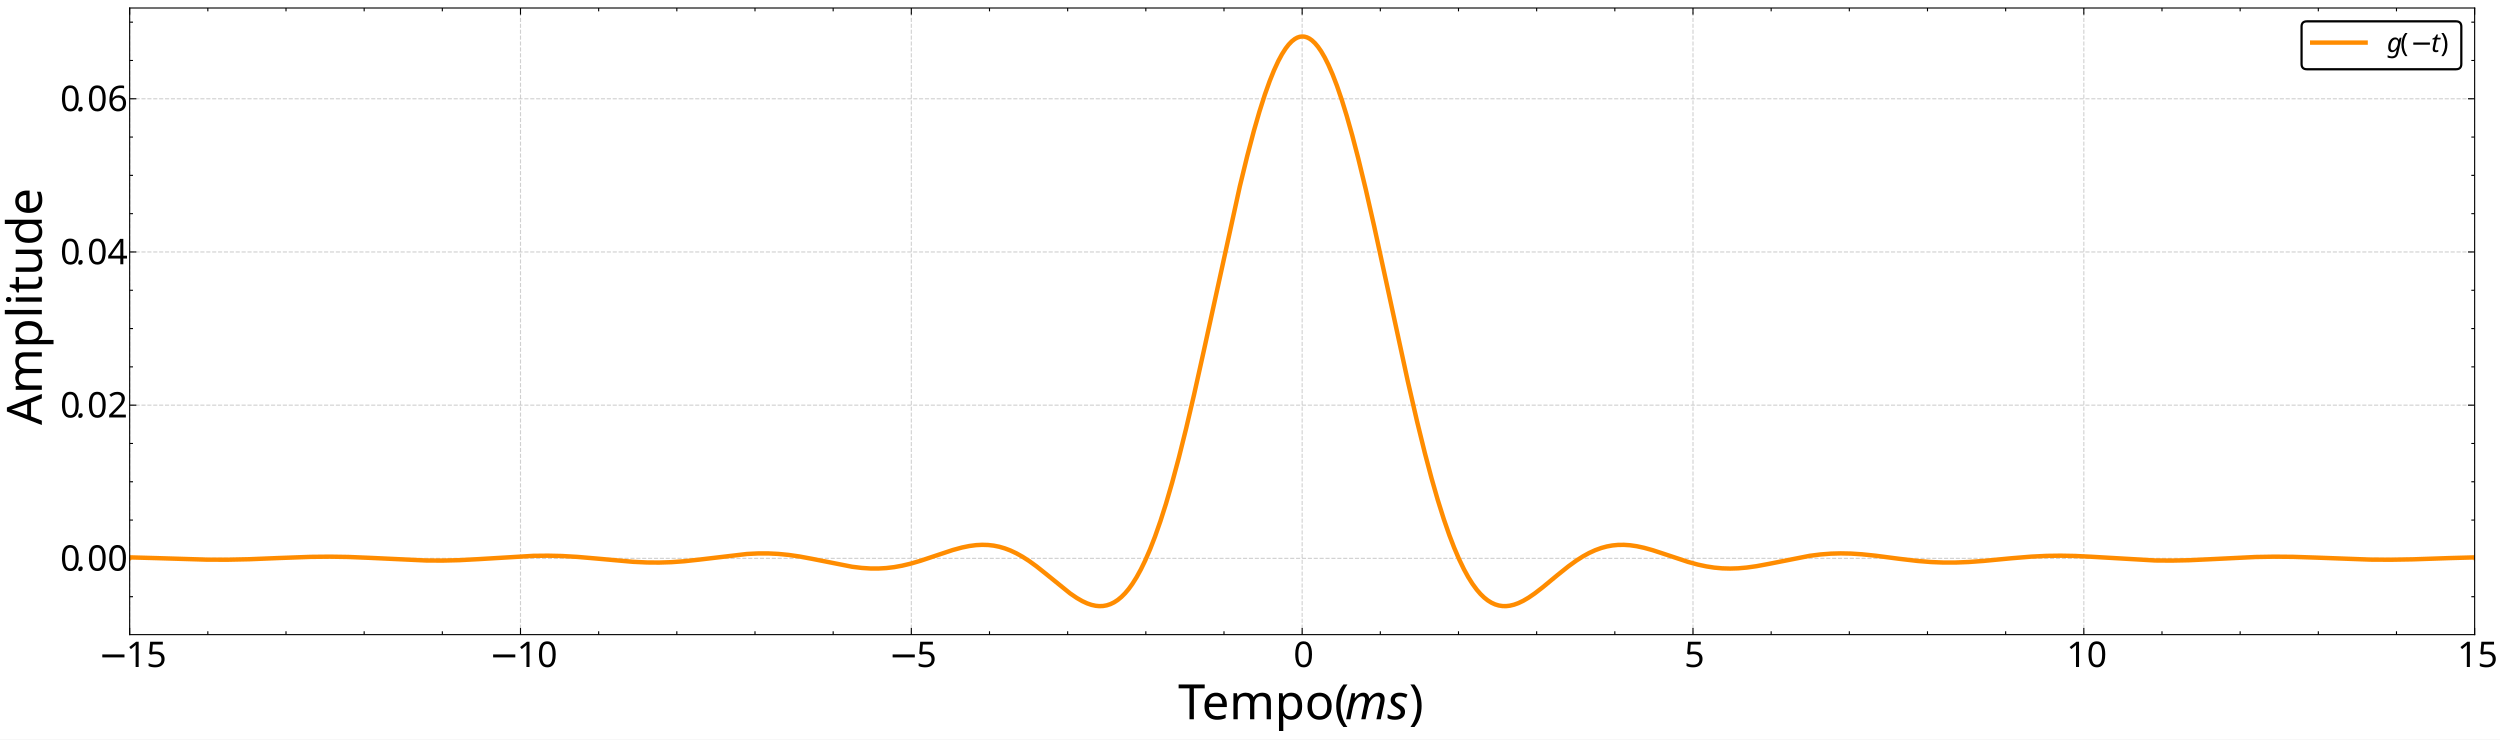
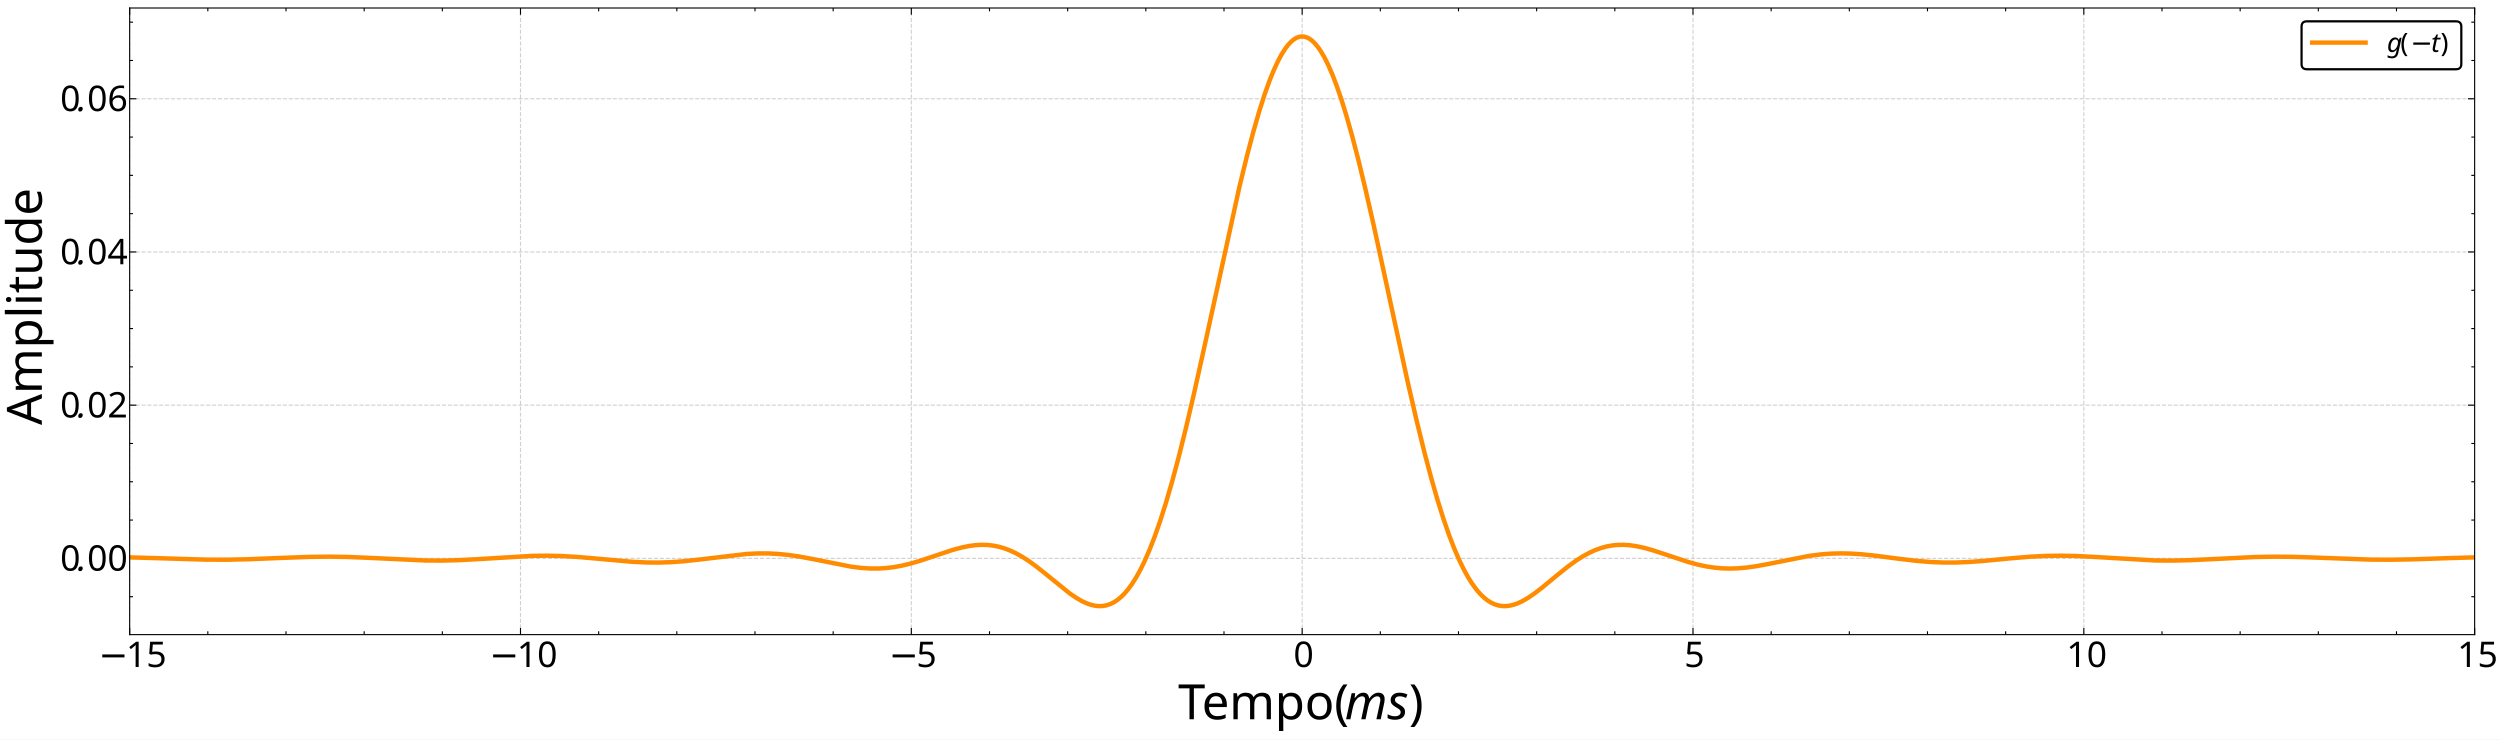
<svg xmlns="http://www.w3.org/2000/svg" width="2249.28" height="665.28" version="1.1" viewBox="0 0 2249.28 665.28">
  <defs>
    <clipPath id="l">
      <path transform="matrix(2,0,0,-2,0,665.28)" d="M58.331 47.149H1113.236V329.04H58.331Z" />
    </clipPath>
    <clipPath id="h">
      <path transform="matrix(2,0,0,-2,0,665.28)" d="M58.331 47.149H1113.236V329.04H58.331Z" />
    </clipPath>
    <clipPath id="g">
      <path transform="matrix(2,0,0,-2,0,665.28)" d="M58.331 47.149H1113.236V329.04H58.331Z" />
    </clipPath>
    <clipPath id="f">
      <path transform="matrix(2,0,0,-2,0,665.28)" d="M58.331 47.149H1113.236V329.04H58.331Z" />
    </clipPath>
    <clipPath id="e">
      <path transform="matrix(2,0,0,-2,0,665.28)" d="M58.331 47.149H1113.236V329.04H58.331Z" />
    </clipPath>
    <clipPath id="d">
      <path transform="matrix(2,0,0,-2,0,665.28)" d="M58.331 47.149H1113.236V329.04H58.331Z" />
    </clipPath>
    <clipPath id="c">
      <path transform="matrix(2,0,0,-2,0,665.28)" d="M58.331 47.149H1113.236V329.04H58.331Z" />
    </clipPath>
    <clipPath id="b">
      <path transform="matrix(2,0,0,-2,0,665.28)" d="M58.331 47.149H1113.236V329.04H58.331Z" />
    </clipPath>
    <clipPath id="a">
      <path transform="matrix(2,0,0,-2,0,665.28)" d="M58.331 47.149H1113.236V329.04H58.331Z" />
    </clipPath>
    <clipPath id="k">
      <path transform="matrix(2,0,0,-2,0,665.28)" d="M58.331 47.149H1113.236V329.04H58.331Z" />
    </clipPath>
    <clipPath id="j">
      <path transform="matrix(2,0,0,-2,0,665.28)" d="M58.331 47.149H1113.236V329.04H58.331Z" />
    </clipPath>
    <clipPath id="i">
      <path transform="matrix(2,0,0,-2,0,665.28)" d="M58.331 47.149H1113.236V329.04H58.331Z" />
    </clipPath>
  </defs>
  <path transform="matrix(2,0,0,-2,0,665.28)" d="M0 0H1124.64V332.64H0Z" fill="#fff" />
  <path transform="matrix(2,0,0,-2,0,665.28)" d="M58.331 47.149H1113.236V329.04H58.331Z" fill="#fff" />
  <g clip-path="url(#l)">
    <path transform="matrix(2,0,0,-2,0,665.28)" d="M58.331 47.149V329.04" fill="none" stroke="#b0b0b0" stroke-dasharray="1.85,.8" stroke-linejoin="round" stroke-opacity=".6" stroke-width=".5" />
  </g>
  <path transform="matrix(2,0,0,-2,0,665.28)" d="m58.331 47.149v3" />
  <path transform="matrix(2,0,0,-2,0,665.28)" d="m58.331 47.149v3" fill="none" stroke="#000" stroke-linejoin="round" stroke-width=".5" />
  <path transform="matrix(2,0,0,-2,0,665.28)" d="m58.331 329.04v-3" />
  <path transform="matrix(2,0,0,-2,0,665.28)" d="m58.331 329.04v-3" fill="none" stroke="#000" stroke-linejoin="round" stroke-width=".5" />
  <text transform="matrix(2 0 -0 2 0 665.28)" font-family="CMSY10" font-size="15.94" font-style="italic" xml:space="preserve">
    <tspan x="44.328" y="-32.579">−</tspan>
  </text>
  <text transform="matrix(2 0 -0 2 0 665.28)" font-family="CMR12" font-size="15.94" xml:space="preserve">
    <tspan x="56.726 64.521" y="-32.579">15</tspan>
  </text>
  <g clip-path="url(#h)">
    <path transform="matrix(2,0,0,-2,0,665.28)" d="M234.149 47.149V329.04" fill="none" stroke="#b0b0b0" stroke-dasharray="1.85,.8" stroke-linejoin="round" stroke-opacity=".6" stroke-width=".5" />
  </g>
  <path transform="matrix(2,0,0,-2,0,665.28)" d="m234.149 47.149v3" />
  <path transform="matrix(2,0,0,-2,0,665.28)" d="m234.149 47.149v3" fill="none" stroke="#000" stroke-linejoin="round" stroke-width=".5" />
  <path transform="matrix(2,0,0,-2,0,665.28)" d="m234.149 329.04v-3" />
  <path transform="matrix(2,0,0,-2,0,665.28)" d="m234.149 329.04v-3" fill="none" stroke="#000" stroke-linejoin="round" stroke-width=".5" />
  <text transform="matrix(2 0 -0 2 0 665.28)" font-family="CMSY10" font-size="15.94" font-style="italic" xml:space="preserve">
    <tspan x="220.146" y="-32.579">−</tspan>
  </text>
  <text transform="matrix(2 0 -0 2 0 665.28)" font-family="CMR12" font-size="15.94" xml:space="preserve">
    <tspan x="232.544 240.339" y="-32.579">10</tspan>
  </text>
  <g clip-path="url(#g)">
    <path transform="matrix(2,0,0,-2,0,665.28)" d="M409.966 47.149V329.04" fill="none" stroke="#b0b0b0" stroke-dasharray="1.85,.8" stroke-linejoin="round" stroke-opacity=".6" stroke-width=".5" />
  </g>
  <path transform="matrix(2,0,0,-2,0,665.28)" d="m409.966 47.149v3" />
  <path transform="matrix(2,0,0,-2,0,665.28)" d="m409.966 47.149v3" fill="none" stroke="#000" stroke-linejoin="round" stroke-width=".5" />
  <path transform="matrix(2,0,0,-2,0,665.28)" d="m409.966 329.04v-3" />
  <path transform="matrix(2,0,0,-2,0,665.28)" d="m409.966 329.04v-3" fill="none" stroke="#000" stroke-linejoin="round" stroke-width=".5" />
  <text transform="matrix(2 0 -0 2 0 665.28)" font-family="CMSY10" font-size="15.94" font-style="italic" xml:space="preserve">
    <tspan x="399.865" y="-32.579">−</tspan>
  </text>
  <text transform="matrix(2 0 -0 2 0 665.28)" font-family="CMR12" font-size="15.94" xml:space="preserve">
    <tspan x="412.263" y="-32.579">5</tspan>
  </text>
  <g clip-path="url(#f)">
    <path transform="matrix(2,0,0,-2,0,665.28)" d="M585.784 47.149V329.04" fill="none" stroke="#b0b0b0" stroke-dasharray="1.85,.8" stroke-linejoin="round" stroke-opacity=".6" stroke-width=".5" />
  </g>
  <path transform="matrix(2,0,0,-2,0,665.28)" d="m585.784 47.149v3" />
  <path transform="matrix(2,0,0,-2,0,665.28)" d="m585.784 47.149v3" fill="none" stroke="#000" stroke-linejoin="round" stroke-width=".5" />
  <path transform="matrix(2,0,0,-2,0,665.28)" d="m585.784 329.04v-3" />
  <path transform="matrix(2,0,0,-2,0,665.28)" d="m585.784 329.04v-3" fill="none" stroke="#000" stroke-linejoin="round" stroke-width=".5" />
  <text transform="matrix(2 0 -0 2 0 665.28)" font-family="CMR12" font-size="15.94" xml:space="preserve">
    <tspan x="581.882" y="-32.579">0</tspan>
  </text>
  <g clip-path="url(#e)">
    <path transform="matrix(2,0,0,-2,0,665.28)" d="M761.601 47.149V329.04" fill="none" stroke="#b0b0b0" stroke-dasharray="1.85,.8" stroke-linejoin="round" stroke-opacity=".6" stroke-width=".5" />
  </g>
  <path transform="matrix(2,0,0,-2,0,665.28)" d="m761.601 47.149v3" />
  <path transform="matrix(2,0,0,-2,0,665.28)" d="m761.601 47.149v3" fill="none" stroke="#000" stroke-linejoin="round" stroke-width=".5" />
  <path transform="matrix(2,0,0,-2,0,665.28)" d="m761.601 329.04v-3" />
  <path transform="matrix(2,0,0,-2,0,665.28)" d="m761.601 329.04v-3" fill="none" stroke="#000" stroke-linejoin="round" stroke-width=".5" />
  <text transform="matrix(2 0 -0 2 0 665.28)" font-family="CMR12" font-size="15.94" xml:space="preserve">
    <tspan x="757.699" y="-32.579">5</tspan>
  </text>
  <g clip-path="url(#d)">
    <path transform="matrix(2,0,0,-2,0,665.28)" d="M937.419 47.149V329.04" fill="none" stroke="#b0b0b0" stroke-dasharray="1.85,.8" stroke-linejoin="round" stroke-opacity=".6" stroke-width=".5" />
  </g>
  <path transform="matrix(2,0,0,-2,0,665.28)" d="m937.419 47.149v3" />
  <path transform="matrix(2,0,0,-2,0,665.28)" d="m937.419 47.149v3" fill="none" stroke="#000" stroke-linejoin="round" stroke-width=".5" />
  <path transform="matrix(2,0,0,-2,0,665.28)" d="m937.419 329.04v-3" />
  <path transform="matrix(2,0,0,-2,0,665.28)" d="m937.419 329.04v-3" fill="none" stroke="#000" stroke-linejoin="round" stroke-width=".5" />
  <text transform="matrix(2 0 -0 2 0 665.28)" font-family="CMR12" font-size="15.94" xml:space="preserve">
    <tspan x="929.615 937.409" y="-32.579">10</tspan>
  </text>
  <g clip-path="url(#c)">
    <path transform="matrix(2,0,0,-2,0,665.28)" d="M1113.236 47.149V329.04" fill="none" stroke="#b0b0b0" stroke-dasharray="1.85,.8" stroke-linejoin="round" stroke-opacity=".6" stroke-width=".5" />
  </g>
  <path transform="matrix(2,0,0,-2,0,665.28)" d="m1113.236 47.149v3" />
  <path transform="matrix(2,0,0,-2,0,665.28)" d="m1113.236 47.149v3" fill="none" stroke="#000" stroke-linejoin="round" stroke-width=".5" />
  <path transform="matrix(2,0,0,-2,0,665.28)" d="m1113.236 329.04v-3" />
  <path transform="matrix(2,0,0,-2,0,665.28)" d="m1113.236 329.04v-3" fill="none" stroke="#000" stroke-linejoin="round" stroke-width=".5" />
  <text transform="matrix(2 0 -0 2 0 665.28)" font-family="CMR12" font-size="15.94" xml:space="preserve">
    <tspan x="1105.432 1113.227" y="-32.579">15</tspan>
  </text>
  <path transform="matrix(2,0,0,-2,0,665.28)" d="m93.495 47.149v1.5" />
  <path transform="matrix(2,0,0,-2,0,665.28)" d="m93.495 47.149v1.5" fill="none" stroke="#000" stroke-linejoin="round" stroke-width=".5" />
  <path transform="matrix(2,0,0,-2,0,665.28)" d="m93.495 329.04v-1.5" />
  <path transform="matrix(2,0,0,-2,0,665.28)" d="m93.495 329.04v-1.5" fill="none" stroke="#000" stroke-linejoin="round" stroke-width=".5" />
  <path transform="matrix(2,0,0,-2,0,665.28)" d="m128.658 47.149v1.5" />
  <path transform="matrix(2,0,0,-2,0,665.28)" d="m128.658 47.149v1.5" fill="none" stroke="#000" stroke-linejoin="round" stroke-width=".5" />
  <path transform="matrix(2,0,0,-2,0,665.28)" d="m128.658 329.04v-1.5" />
  <path transform="matrix(2,0,0,-2,0,665.28)" d="m128.658 329.04v-1.5" fill="none" stroke="#000" stroke-linejoin="round" stroke-width=".5" />
  <path transform="matrix(2,0,0,-2,0,665.28)" d="m163.822 47.149v1.5" />
  <path transform="matrix(2,0,0,-2,0,665.28)" d="m163.822 47.149v1.5" fill="none" stroke="#000" stroke-linejoin="round" stroke-width=".5" />
  <path transform="matrix(2,0,0,-2,0,665.28)" d="m163.822 329.04v-1.5" />
  <path transform="matrix(2,0,0,-2,0,665.28)" d="m163.822 329.04v-1.5" fill="none" stroke="#000" stroke-linejoin="round" stroke-width=".5" />
  <path transform="matrix(2,0,0,-2,0,665.28)" d="m198.985 47.149v1.5" />
  <path transform="matrix(2,0,0,-2,0,665.28)" d="m198.985 47.149v1.5" fill="none" stroke="#000" stroke-linejoin="round" stroke-width=".5" />
  <path transform="matrix(2,0,0,-2,0,665.28)" d="m198.985 329.04v-1.5" />
  <path transform="matrix(2,0,0,-2,0,665.28)" d="m198.985 329.04v-1.5" fill="none" stroke="#000" stroke-linejoin="round" stroke-width=".5" />
  <path transform="matrix(2,0,0,-2,0,665.28)" d="m269.312 47.149v1.5" />
  <path transform="matrix(2,0,0,-2,0,665.28)" d="m269.312 47.149v1.5" fill="none" stroke="#000" stroke-linejoin="round" stroke-width=".5" />
  <path transform="matrix(2,0,0,-2,0,665.28)" d="m269.312 329.04v-1.5" />
  <path transform="matrix(2,0,0,-2,0,665.28)" d="m269.312 329.04v-1.5" fill="none" stroke="#000" stroke-linejoin="round" stroke-width=".5" />
  <path transform="matrix(2,0,0,-2,0,665.28)" d="m304.476 47.149v1.5" />
  <path transform="matrix(2,0,0,-2,0,665.28)" d="m304.476 47.149v1.5" fill="none" stroke="#000" stroke-linejoin="round" stroke-width=".5" />
  <path transform="matrix(2,0,0,-2,0,665.28)" d="m304.476 329.04v-1.5" />
  <path transform="matrix(2,0,0,-2,0,665.28)" d="m304.476 329.04v-1.5" fill="none" stroke="#000" stroke-linejoin="round" stroke-width=".5" />
  <path transform="matrix(2,0,0,-2,0,665.28)" d="m339.639 47.149v1.5" />
  <path transform="matrix(2,0,0,-2,0,665.28)" d="m339.639 47.149v1.5" fill="none" stroke="#000" stroke-linejoin="round" stroke-width=".5" />
  <path transform="matrix(2,0,0,-2,0,665.28)" d="m339.639 329.04v-1.5" />
  <path transform="matrix(2,0,0,-2,0,665.28)" d="m339.639 329.04v-1.5" fill="none" stroke="#000" stroke-linejoin="round" stroke-width=".5" />
  <path transform="matrix(2,0,0,-2,0,665.28)" d="m374.803 47.149v1.5" />
  <path transform="matrix(2,0,0,-2,0,665.28)" d="m374.803 47.149v1.5" fill="none" stroke="#000" stroke-linejoin="round" stroke-width=".5" />
  <path transform="matrix(2,0,0,-2,0,665.28)" d="m374.803 329.04v-1.5" />
  <path transform="matrix(2,0,0,-2,0,665.28)" d="m374.803 329.04v-1.5" fill="none" stroke="#000" stroke-linejoin="round" stroke-width=".5" />
  <path transform="matrix(2,0,0,-2,0,665.28)" d="m445.13 47.149v1.5" />
  <path transform="matrix(2,0,0,-2,0,665.28)" d="m445.13 47.149v1.5" fill="none" stroke="#000" stroke-linejoin="round" stroke-width=".5" />
  <path transform="matrix(2,0,0,-2,0,665.28)" d="m445.13 329.04v-1.5" />
  <path transform="matrix(2,0,0,-2,0,665.28)" d="m445.13 329.04v-1.5" fill="none" stroke="#000" stroke-linejoin="round" stroke-width=".5" />
  <path transform="matrix(2,0,0,-2,0,665.28)" d="m480.293 47.149v1.5" />
  <path transform="matrix(2,0,0,-2,0,665.28)" d="m480.293 47.149v1.5" fill="none" stroke="#000" stroke-linejoin="round" stroke-width=".5" />
  <path transform="matrix(2,0,0,-2,0,665.28)" d="m480.293 329.04v-1.5" />
  <path transform="matrix(2,0,0,-2,0,665.28)" d="m480.293 329.04v-1.5" fill="none" stroke="#000" stroke-linejoin="round" stroke-width=".5" />
  <path transform="matrix(2,0,0,-2,0,665.28)" d="m515.457 47.149v1.5" />
  <path transform="matrix(2,0,0,-2,0,665.28)" d="m515.457 47.149v1.5" fill="none" stroke="#000" stroke-linejoin="round" stroke-width=".5" />
  <path transform="matrix(2,0,0,-2,0,665.28)" d="m515.457 329.04v-1.5" />
  <path transform="matrix(2,0,0,-2,0,665.28)" d="m515.457 329.04v-1.5" fill="none" stroke="#000" stroke-linejoin="round" stroke-width=".5" />
  <path transform="matrix(2,0,0,-2,0,665.28)" d="m550.62 47.149v1.5" />
  <path transform="matrix(2,0,0,-2,0,665.28)" d="m550.62 47.149v1.5" fill="none" stroke="#000" stroke-linejoin="round" stroke-width=".5" />
  <path transform="matrix(2,0,0,-2,0,665.28)" d="m550.62 329.04v-1.5" />
  <path transform="matrix(2,0,0,-2,0,665.28)" d="m550.62 329.04v-1.5" fill="none" stroke="#000" stroke-linejoin="round" stroke-width=".5" />
  <path transform="matrix(2,0,0,-2,0,665.28)" d="m620.947 47.149v1.5" />
  <path transform="matrix(2,0,0,-2,0,665.28)" d="m620.947 47.149v1.5" fill="none" stroke="#000" stroke-linejoin="round" stroke-width=".5" />
  <path transform="matrix(2,0,0,-2,0,665.28)" d="m620.947 329.04v-1.5" />
  <path transform="matrix(2,0,0,-2,0,665.28)" d="m620.947 329.04v-1.5" fill="none" stroke="#000" stroke-linejoin="round" stroke-width=".5" />
  <path transform="matrix(2,0,0,-2,0,665.28)" d="m656.111 47.149v1.5" />
  <path transform="matrix(2,0,0,-2,0,665.28)" d="m656.111 47.149v1.5" fill="none" stroke="#000" stroke-linejoin="round" stroke-width=".5" />
  <path transform="matrix(2,0,0,-2,0,665.28)" d="m656.111 329.04v-1.5" />
  <path transform="matrix(2,0,0,-2,0,665.28)" d="m656.111 329.04v-1.5" fill="none" stroke="#000" stroke-linejoin="round" stroke-width=".5" />
  <path transform="matrix(2,0,0,-2,0,665.28)" d="m691.274 47.149v1.5" />
  <path transform="matrix(2,0,0,-2,0,665.28)" d="m691.274 47.149v1.5" fill="none" stroke="#000" stroke-linejoin="round" stroke-width=".5" />
  <path transform="matrix(2,0,0,-2,0,665.28)" d="m691.274 329.04v-1.5" />
  <path transform="matrix(2,0,0,-2,0,665.28)" d="m691.274 329.04v-1.5" fill="none" stroke="#000" stroke-linejoin="round" stroke-width=".5" />
  <path transform="matrix(2,0,0,-2,0,665.28)" d="m726.438 47.149v1.5" />
  <path transform="matrix(2,0,0,-2,0,665.28)" d="m726.438 47.149v1.5" fill="none" stroke="#000" stroke-linejoin="round" stroke-width=".5" />
  <path transform="matrix(2,0,0,-2,0,665.28)" d="m726.438 329.04v-1.5" />
  <path transform="matrix(2,0,0,-2,0,665.28)" d="m726.438 329.04v-1.5" fill="none" stroke="#000" stroke-linejoin="round" stroke-width=".5" />
  <path transform="matrix(2,0,0,-2,0,665.28)" d="m796.765 47.149v1.5" />
  <path transform="matrix(2,0,0,-2,0,665.28)" d="m796.765 47.149v1.5" fill="none" stroke="#000" stroke-linejoin="round" stroke-width=".5" />
  <path transform="matrix(2,0,0,-2,0,665.28)" d="m796.765 329.04v-1.5" />
  <path transform="matrix(2,0,0,-2,0,665.28)" d="m796.765 329.04v-1.5" fill="none" stroke="#000" stroke-linejoin="round" stroke-width=".5" />
  <path transform="matrix(2,0,0,-2,0,665.28)" d="m831.928 47.149v1.5" />
  <path transform="matrix(2,0,0,-2,0,665.28)" d="m831.928 47.149v1.5" fill="none" stroke="#000" stroke-linejoin="round" stroke-width=".5" />
  <path transform="matrix(2,0,0,-2,0,665.28)" d="m831.928 329.04v-1.5" />
  <path transform="matrix(2,0,0,-2,0,665.28)" d="m831.928 329.04v-1.5" fill="none" stroke="#000" stroke-linejoin="round" stroke-width=".5" />
  <path transform="matrix(2,0,0,-2,0,665.28)" d="m867.092 47.149v1.5" />
  <path transform="matrix(2,0,0,-2,0,665.28)" d="m867.092 47.149v1.5" fill="none" stroke="#000" stroke-linejoin="round" stroke-width=".5" />
  <path transform="matrix(2,0,0,-2,0,665.28)" d="m867.092 329.04v-1.5" />
  <path transform="matrix(2,0,0,-2,0,665.28)" d="m867.092 329.04v-1.5" fill="none" stroke="#000" stroke-linejoin="round" stroke-width=".5" />
  <path transform="matrix(2,0,0,-2,0,665.28)" d="m902.255 47.149v1.5" />
  <path transform="matrix(2,0,0,-2,0,665.28)" d="m902.255 47.149v1.5" fill="none" stroke="#000" stroke-linejoin="round" stroke-width=".5" />
  <path transform="matrix(2,0,0,-2,0,665.28)" d="m902.255 329.04v-1.5" />
  <path transform="matrix(2,0,0,-2,0,665.28)" d="m902.255 329.04v-1.5" fill="none" stroke="#000" stroke-linejoin="round" stroke-width=".5" />
  <path transform="matrix(2,0,0,-2,0,665.28)" d="m972.582 47.149v1.5" />
  <path transform="matrix(2,0,0,-2,0,665.28)" d="m972.582 47.149v1.5" fill="none" stroke="#000" stroke-linejoin="round" stroke-width=".5" />
  <path transform="matrix(2,0,0,-2,0,665.28)" d="m972.582 329.04v-1.5" />
  <path transform="matrix(2,0,0,-2,0,665.28)" d="m972.582 329.04v-1.5" fill="none" stroke="#000" stroke-linejoin="round" stroke-width=".5" />
  <path transform="matrix(2,0,0,-2,0,665.28)" d="m1007.746 47.149v1.5" />
  <path transform="matrix(2,0,0,-2,0,665.28)" d="m1007.746 47.149v1.5" fill="none" stroke="#000" stroke-linejoin="round" stroke-width=".5" />
  <path transform="matrix(2,0,0,-2,0,665.28)" d="m1007.746 329.04v-1.5" />
  <path transform="matrix(2,0,0,-2,0,665.28)" d="m1007.746 329.04v-1.5" fill="none" stroke="#000" stroke-linejoin="round" stroke-width=".5" />
  <path transform="matrix(2,0,0,-2,0,665.28)" d="m1042.909 47.149v1.5" />
  <path transform="matrix(2,0,0,-2,0,665.28)" d="m1042.909 47.149v1.5" fill="none" stroke="#000" stroke-linejoin="round" stroke-width=".5" />
  <path transform="matrix(2,0,0,-2,0,665.28)" d="m1042.909 329.04v-1.5" />
  <path transform="matrix(2,0,0,-2,0,665.28)" d="m1042.909 329.04v-1.5" fill="none" stroke="#000" stroke-linejoin="round" stroke-width=".5" />
  <path transform="matrix(2,0,0,-2,0,665.28)" d="m1078.072 47.149v1.5" />
  <path transform="matrix(2,0,0,-2,0,665.28)" d="m1078.072 47.149v1.5" fill="none" stroke="#000" stroke-linejoin="round" stroke-width=".5" />
  <path transform="matrix(2,0,0,-2,0,665.28)" d="m1078.072 329.04v-1.5" />
  <path transform="matrix(2,0,0,-2,0,665.28)" d="m1078.072 329.04v-1.5" fill="none" stroke="#000" stroke-linejoin="round" stroke-width=".5" />
  <text transform="matrix(2 0 -0 2 0 665.28)" font-family="CMR17" font-size="21.918" xml:space="preserve">
    <tspan x="529.991 542.892 551.791 568.711 580.462 597.117" y="-9.061">Tempo(</tspan>
  </text>
  <text transform="matrix(2 0 -0 2 0 665.28)" font-family="CMMI12" font-size="21.918" font-style="italic" xml:space="preserve">
    <tspan x="604.934 623.696" y="-9.061">ms</tspan>
  </text>
  <text transform="matrix(2 0 -0 2 0 665.28)" font-family="CMR17" font-size="21.918" xml:space="preserve">
    <tspan x="633.815" y="-9.061">)</tspan>
  </text>
  <g clip-path="url(#b)">
    <path transform="matrix(2,0,0,-2,0,665.28)" d="M58.331 81.45H1113.236" fill="none" stroke="#b0b0b0" stroke-dasharray="1.85,.8" stroke-linejoin="round" stroke-opacity=".6" stroke-width=".5" />
  </g>
  <path transform="matrix(2,0,0,-2,0,665.28)" d="m58.331 81.45h3" />
  <path transform="matrix(2,0,0,-2,0,665.28)" d="m58.331 81.45h3" fill="none" stroke="#000" stroke-linejoin="round" stroke-width=".5" />
  <path transform="matrix(2,0,0,-2,0,665.28)" d="m1113.236 81.45h-3" />
  <path transform="matrix(2,0,0,-2,0,665.28)" d="m1113.236 81.45h-3" fill="none" stroke="#000" stroke-linejoin="round" stroke-width=".5" />
  <text transform="matrix(2 0 -0 2 0 665.28)" font-family="CMR12" font-size="15.94" xml:space="preserve">
    <tspan x="27.084" y="-75.915">0</tspan>
  </text>
  <text transform="matrix(2 0 -0 2 0 665.28)" font-family="CMMI12" font-size="15.94" font-style="italic" xml:space="preserve">
    <tspan x="34.888" y="-75.915">.</tspan>
  </text>
  <text transform="matrix(2 0 -0 2 0 665.28)" font-family="CMR12" font-size="15.94" xml:space="preserve">
    <tspan x="39.223 47.018" y="-75.915">00</tspan>
  </text>
  <g clip-path="url(#a)">
    <path transform="matrix(2,0,0,-2,0,665.28)" d="M58.331 150.37H1113.236" fill="none" stroke="#b0b0b0" stroke-dasharray="1.85,.8" stroke-linejoin="round" stroke-opacity=".6" stroke-width=".5" />
  </g>
  <path transform="matrix(2,0,0,-2,0,665.28)" d="m58.331 150.37h3" />
  <path transform="matrix(2,0,0,-2,0,665.28)" d="m58.331 150.37h3" fill="none" stroke="#000" stroke-linejoin="round" stroke-width=".5" />
  <path transform="matrix(2,0,0,-2,0,665.28)" d="m1113.236 150.37h-3" />
  <path transform="matrix(2,0,0,-2,0,665.28)" d="m1113.236 150.37h-3" fill="none" stroke="#000" stroke-linejoin="round" stroke-width=".5" />
  <text transform="matrix(2 0 -0 2 0 665.28)" font-family="CMR12" font-size="15.94" xml:space="preserve">
    <tspan x="27.084" y="-144.835">0</tspan>
  </text>
  <text transform="matrix(2 0 -0 2 0 665.28)" font-family="CMMI12" font-size="15.94" font-style="italic" xml:space="preserve">
    <tspan x="34.888" y="-144.835">.</tspan>
  </text>
  <text transform="matrix(2 0 -0 2 0 665.28)" font-family="CMR12" font-size="15.94" xml:space="preserve">
    <tspan x="39.223 47.018" y="-144.835">02</tspan>
  </text>
  <g clip-path="url(#k)">
    <path transform="matrix(2,0,0,-2,0,665.28)" d="M58.331 219.29H1113.236" fill="none" stroke="#b0b0b0" stroke-dasharray="1.85,.8" stroke-linejoin="round" stroke-opacity=".6" stroke-width=".5" />
  </g>
  <path transform="matrix(2,0,0,-2,0,665.28)" d="m58.331 219.29h3" />
  <path transform="matrix(2,0,0,-2,0,665.28)" d="m58.331 219.29h3" fill="none" stroke="#000" stroke-linejoin="round" stroke-width=".5" />
  <path transform="matrix(2,0,0,-2,0,665.28)" d="m1113.236 219.29h-3" />
  <path transform="matrix(2,0,0,-2,0,665.28)" d="m1113.236 219.29h-3" fill="none" stroke="#000" stroke-linejoin="round" stroke-width=".5" />
  <text transform="matrix(2 0 -0 2 0 665.28)" font-family="CMR12" font-size="15.94" xml:space="preserve">
    <tspan x="27.084" y="-213.755">0</tspan>
  </text>
  <text transform="matrix(2 0 -0 2 0 665.28)" font-family="CMMI12" font-size="15.94" font-style="italic" xml:space="preserve">
    <tspan x="34.888" y="-213.755">.</tspan>
  </text>
  <text transform="matrix(2 0 -0 2 0 665.28)" font-family="CMR12" font-size="15.94" xml:space="preserve">
    <tspan x="39.223 47.018" y="-213.755">04</tspan>
  </text>
  <g clip-path="url(#j)">
    <path transform="matrix(2,0,0,-2,0,665.28)" d="M58.331 288.21H1113.236" fill="none" stroke="#b0b0b0" stroke-dasharray="1.85,.8" stroke-linejoin="round" stroke-opacity=".6" stroke-width=".5" />
  </g>
  <path transform="matrix(2,0,0,-2,0,665.28)" d="m58.331 288.21h3" />
  <path transform="matrix(2,0,0,-2,0,665.28)" d="m58.331 288.21h3" fill="none" stroke="#000" stroke-linejoin="round" stroke-width=".5" />
  <path transform="matrix(2,0,0,-2,0,665.28)" d="m1113.236 288.21h-3" />
  <path transform="matrix(2,0,0,-2,0,665.28)" d="m1113.236 288.21h-3" fill="none" stroke="#000" stroke-linejoin="round" stroke-width=".5" />
  <text transform="matrix(2 0 -0 2 0 665.28)" font-family="CMR12" font-size="15.94" xml:space="preserve">
    <tspan x="27.084" y="-282.675">0</tspan>
  </text>
  <text transform="matrix(2 0 -0 2 0 665.28)" font-family="CMMI12" font-size="15.94" font-style="italic" xml:space="preserve">
    <tspan x="34.888" y="-282.675">.</tspan>
  </text>
  <text transform="matrix(2 0 -0 2 0 665.28)" font-family="CMR12" font-size="15.94" xml:space="preserve">
    <tspan x="39.223 47.018" y="-282.675">06</tspan>
  </text>
  <path transform="matrix(2,0,0,-2,0,665.28)" d="m58.331 64.22h1.5" />
  <path transform="matrix(2,0,0,-2,0,665.28)" d="m58.331 64.22h1.5" fill="none" stroke="#000" stroke-linejoin="round" stroke-width=".5" />
  <path transform="matrix(2,0,0,-2,0,665.28)" d="m1113.236 64.22h-1.5" />
  <path transform="matrix(2,0,0,-2,0,665.28)" d="m1113.236 64.22h-1.5" fill="none" stroke="#000" stroke-linejoin="round" stroke-width=".5" />
  <path transform="matrix(2,0,0,-2,0,665.28)" d="m58.331 98.68h1.5" />
  <path transform="matrix(2,0,0,-2,0,665.28)" d="m58.331 98.68h1.5" fill="none" stroke="#000" stroke-linejoin="round" stroke-width=".5" />
  <path transform="matrix(2,0,0,-2,0,665.28)" d="m1113.236 98.68h-1.5" />
  <path transform="matrix(2,0,0,-2,0,665.28)" d="m1113.236 98.68h-1.5" fill="none" stroke="#000" stroke-linejoin="round" stroke-width=".5" />
  <path transform="matrix(2,0,0,-2,0,665.28)" d="m58.331 115.91h1.5" />
  <path transform="matrix(2,0,0,-2,0,665.28)" d="m58.331 115.91h1.5" fill="none" stroke="#000" stroke-linejoin="round" stroke-width=".5" />
  <path transform="matrix(2,0,0,-2,0,665.28)" d="m1113.236 115.91h-1.5" />
  <path transform="matrix(2,0,0,-2,0,665.28)" d="m1113.236 115.91h-1.5" fill="none" stroke="#000" stroke-linejoin="round" stroke-width=".5" />
  <path transform="matrix(2,0,0,-2,0,665.28)" d="m58.331 133.14h1.5" />
  <path transform="matrix(2,0,0,-2,0,665.28)" d="m58.331 133.14h1.5" fill="none" stroke="#000" stroke-linejoin="round" stroke-width=".5" />
  <path transform="matrix(2,0,0,-2,0,665.28)" d="m1113.236 133.14h-1.5" />
  <path transform="matrix(2,0,0,-2,0,665.28)" d="m1113.236 133.14h-1.5" fill="none" stroke="#000" stroke-linejoin="round" stroke-width=".5" />
  <path transform="matrix(2,0,0,-2,0,665.28)" d="m58.331 167.6h1.5" />
  <path transform="matrix(2,0,0,-2,0,665.28)" d="m58.331 167.6h1.5" fill="none" stroke="#000" stroke-linejoin="round" stroke-width=".5" />
  <path transform="matrix(2,0,0,-2,0,665.28)" d="m1113.236 167.6h-1.5" />
  <path transform="matrix(2,0,0,-2,0,665.28)" d="m1113.236 167.6h-1.5" fill="none" stroke="#000" stroke-linejoin="round" stroke-width=".5" />
  <path transform="matrix(2,0,0,-2,0,665.28)" d="m58.331 184.83h1.5" />
  <path transform="matrix(2,0,0,-2,0,665.28)" d="m58.331 184.83h1.5" fill="none" stroke="#000" stroke-linejoin="round" stroke-width=".5" />
  <path transform="matrix(2,0,0,-2,0,665.28)" d="m1113.236 184.83h-1.5" />
  <path transform="matrix(2,0,0,-2,0,665.28)" d="m1113.236 184.83h-1.5" fill="none" stroke="#000" stroke-linejoin="round" stroke-width=".5" />
  <path transform="matrix(2,0,0,-2,0,665.28)" d="m58.331 202.06h1.5" />
  <path transform="matrix(2,0,0,-2,0,665.28)" d="m58.331 202.06h1.5" fill="none" stroke="#000" stroke-linejoin="round" stroke-width=".5" />
  <path transform="matrix(2,0,0,-2,0,665.28)" d="m1113.236 202.06h-1.5" />
  <path transform="matrix(2,0,0,-2,0,665.28)" d="m1113.236 202.06h-1.5" fill="none" stroke="#000" stroke-linejoin="round" stroke-width=".5" />
  <path transform="matrix(2,0,0,-2,0,665.28)" d="m58.331 236.52h1.5" />
  <path transform="matrix(2,0,0,-2,0,665.28)" d="m58.331 236.52h1.5" fill="none" stroke="#000" stroke-linejoin="round" stroke-width=".5" />
  <path transform="matrix(2,0,0,-2,0,665.28)" d="m1113.236 236.52h-1.5" />
  <path transform="matrix(2,0,0,-2,0,665.28)" d="m1113.236 236.52h-1.5" fill="none" stroke="#000" stroke-linejoin="round" stroke-width=".5" />
  <path transform="matrix(2,0,0,-2,0,665.28)" d="m58.331 253.75h1.5" />
  <path transform="matrix(2,0,0,-2,0,665.28)" d="m58.331 253.75h1.5" fill="none" stroke="#000" stroke-linejoin="round" stroke-width=".5" />
  <path transform="matrix(2,0,0,-2,0,665.28)" d="m1113.236 253.75h-1.5" />
  <path transform="matrix(2,0,0,-2,0,665.28)" d="m1113.236 253.75h-1.5" fill="none" stroke="#000" stroke-linejoin="round" stroke-width=".5" />
  <path transform="matrix(2,0,0,-2,0,665.28)" d="m58.331 270.98h1.5" />
  <path transform="matrix(2,0,0,-2,0,665.28)" d="m58.331 270.98h1.5" fill="none" stroke="#000" stroke-linejoin="round" stroke-width=".5" />
  <path transform="matrix(2,0,0,-2,0,665.28)" d="m1113.236 270.98h-1.5" />
  <path transform="matrix(2,0,0,-2,0,665.28)" d="m1113.236 270.98h-1.5" fill="none" stroke="#000" stroke-linejoin="round" stroke-width=".5" />
  <path transform="matrix(2,0,0,-2,0,665.28)" d="m58.331 305.44h1.5" />
  <path transform="matrix(2,0,0,-2,0,665.28)" d="m58.331 305.44h1.5" fill="none" stroke="#000" stroke-linejoin="round" stroke-width=".5" />
  <path transform="matrix(2,0,0,-2,0,665.28)" d="m1113.236 305.44h-1.5" />
  <path transform="matrix(2,0,0,-2,0,665.28)" d="m1113.236 305.44h-1.5" fill="none" stroke="#000" stroke-linejoin="round" stroke-width=".5" />
  <path transform="matrix(2,0,0,-2,0,665.28)" d="m58.331 322.67h1.5" />
  <path transform="matrix(2,0,0,-2,0,665.28)" d="m58.331 322.67h1.5" fill="none" stroke="#000" stroke-linejoin="round" stroke-width=".5" />
  <path transform="matrix(2,0,0,-2,0,665.28)" d="m1113.236 322.67h-1.5" />
  <path transform="matrix(2,0,0,-2,0,665.28)" d="m1113.236 322.67h-1.5" fill="none" stroke="#000" stroke-linejoin="round" stroke-width=".5" />
  <text transform="matrix(0 -2 2 0 0 665.28)" font-family="CMR17" font-size="21.918" xml:space="preserve">
    <tspan x="141.434 156.623 173.543 184.722 190.179 195.637 203.396 214.574 225.752" y="18.821">Amplitude</tspan>
  </text>
  <g clip-path="url(#i)">
-     <path transform="matrix(2,0,0,-2,0,665.28)" d="m58.057 81.45h0.275l0.275 0.448 11.813-0.331 22.801-0.691 9.34-0.019 9.615 0.209 13.461 0.55 14.01 0.512 8.791 0.093 8.241-0.134 9.34-0.383 25.823-1.208 7.417-0.034 7.417 0.188 8.516 0.452 24.724 1.487 6.593 0.072 6.318-0.147 6.868-0.392 8.241-0.709 16.758-1.504 6.318-0.298 5.494-0.045 5.494 0.176 5.769 0.416 6.593 0.712 21.702 2.564 4.945 0.239 4.67 0.003 4.395-0.212 4.67-0.455 4.945-0.718 5.769-1.076 17.856-3.533 4.395-0.531 3.846-0.246 3.571-0.017 3.571 0.202 3.571 0.427 3.571 0.646 3.846 0.918 4.395 1.283 6.044 2.021 8.516 2.835 4.121 1.119 3.297 0.674 3.022 0.396 2.747 0.144 2.747-0.086 2.472-0.289 2.472-0.5 2.472-0.717 2.472-0.934 2.747-1.286 2.747-1.535 3.022-1.95 3.297-2.393 4.121-3.274 10.989-8.887 3.022-2.061 2.472-1.424 2.198-1.016 1.923-0.662 1.923-0.422 1.648-0.149 1.648 0.064 1.648 0.294 1.648 0.539 1.648 0.798 1.648 1.07 1.648 1.355 1.648 1.651 1.648 1.957 1.648 2.272 1.923 3.056 1.923 3.501 1.923 3.951 2.198 5.068 2.198 5.653 2.472 7.048 2.472 7.755 2.747 9.405 3.022 11.235 3.297 13.204 3.571 15.244 4.395 19.762 16.208 73.99 3.297 13.515 3.022 11.445 2.472 8.568 2.472 7.757 2.198 6.15 1.923 4.764 1.923 4.157 1.648 3.059 1.648 2.579 1.374 1.773 1.373 1.426 1.374 1.073 1.099 0.603 1.099 0.374 1.099 0.144 1.099-0.086 1.099-0.316 1.099-0.545 1.099-0.774 1.374-1.285 1.374-1.635 1.374-1.979 1.648-2.821 1.648-3.294 1.923-4.42 1.923-5.016 2.198-6.42 2.198-7.104 2.472-8.737 2.747-10.528 3.297-13.595 3.846-16.883 5.494-25.278 9.615-44.348 4.121-17.881 3.571-14.507 3.022-11.395 2.747-9.565 2.747-8.744 2.472-7.128 2.198-5.726 2.198-5.141 2.198-4.552 1.923-3.501 1.923-3.056 1.923-2.619 1.648-1.906 1.648-1.601 1.648-1.307 1.648-1.024 1.648-0.754 1.648-0.497 1.648-0.255 1.648-0.028 1.648 0.183 1.923 0.458 1.923 0.695 2.198 1.048 2.472 1.454 2.747 1.887 3.571 2.753 6.593 5.455 4.945 3.953 3.571 2.58 3.022 1.927 2.747 1.511 2.747 1.261 2.747 0.997 2.472 0.668 2.472 0.453 2.472 0.244 2.747 0.038 2.747-0.187 3.022-0.438 3.297-0.711 3.846-1.069 5.22-1.707 10.714-3.572 4.395-1.197 3.846-0.823 3.571-0.546 3.571-0.323 3.571-0.1 3.571 0.114 3.846 0.338 4.395 0.616 5.494 1.018 18.406 3.639 4.945 0.628 4.67 0.359 4.395 0.12 4.67-0.096 4.945-0.323 6.044-0.629 10.714-1.401 8.241-0.966 6.044-0.484 5.494-0.22 5.494 0.002 5.769 0.224 6.868 0.5 12.637 1.209 8.791 0.719 6.868 0.337 6.318 0.091 6.593-0.127 7.692-0.38 28.296-1.646 7.417-0.056 7.692 0.167 9.615 0.445 20.329 1.003 8.516 0.149 8.516-0.079 10.164-0.334 24.45-0.906 9.34-0.053 9.89 0.174 16.208 0.557 11.538 0.322 0.275-0.448" fill="none" stroke="#ff8c00" stroke-linecap="square" stroke-linejoin="round" stroke-width="2" />
+     <path transform="matrix(2,0,0,-2,0,665.28)" d="m58.331 81.898 11.816-0.331 22.807-0.691 9.343-0.019 9.618 0.209 13.465 0.55 14.014 0.512 8.793 0.093 8.244-0.134 9.343-0.383 25.83-1.208 7.419-0.034 7.419 0.188 8.518 0.452 24.731 1.487 6.595 0.072 6.32-0.147 6.87-0.392 8.244-0.709 16.762-1.504 6.32-0.298 5.496-0.045 5.496 0.176 5.771 0.416 6.595 0.712 21.708 2.564 4.946 0.239 4.671 0.003 4.397-0.212 4.671-0.455 4.946-0.718 5.771-1.076 17.861-3.533 4.397-0.531 3.847-0.246 3.572-0.017 3.572 0.202 3.572 0.427 3.572 0.646 3.847 0.918 4.397 1.283 6.045 2.021 8.518 2.835 4.122 1.119 3.297 0.674 3.023 0.396 2.748 0.144 2.748-0.086 2.473-0.289 2.473-0.5 2.473-0.717 2.473-0.934 2.748-1.286 2.748-1.535 3.023-1.95 3.297-2.393 4.122-3.274 10.991-8.887 3.023-2.061 2.473-1.424 2.198-1.016 1.923-0.662 1.923-0.422 1.649-0.149 1.649 0.064 1.649 0.294 1.649 0.539 1.649 0.798 1.649 1.07 1.649 1.355 1.649 1.651 1.649 1.957 1.649 2.272 1.924 3.056 1.923 3.501 1.924 3.951 2.198 5.068 2.198 5.653 2.473 7.048 2.473 7.755 2.748 9.405 3.023 11.235 3.297 13.204 3.572 15.244 4.397 19.762 16.212 73.99 3.297 13.515 3.023 11.445 2.473 8.568 2.473 7.757 2.198 6.15 1.924 4.764 1.923 4.157 1.649 3.059 1.649 2.579 1.374 1.773 1.374 1.426 1.374 1.073 1.099 0.603 1.099 0.374 1.099 0.144 1.099-0.086 1.099-0.316 1.099-0.545 1.099-0.774 1.374-1.285 1.374-1.635 1.374-1.979 1.649-2.821 1.649-3.294 1.923-4.42 1.924-5.016 2.198-6.42 2.198-7.104 2.473-8.737 2.748-10.528 3.297-13.595 3.847-16.883 5.496-25.278 9.617-44.348 4.122-17.881 3.572-14.507 3.023-11.395 2.748-9.565 2.748-8.744 2.473-7.128 2.198-5.726 2.198-5.141 2.198-4.552 1.924-3.501 1.923-3.056 1.923-2.619 1.649-1.906 1.649-1.601 1.649-1.307 1.649-1.024 1.649-0.754 1.649-0.497 1.649-0.255 1.649-0.028 1.649 0.183 1.923 0.458 1.924 0.695 2.198 1.048 2.473 1.454 2.748 1.887 3.572 2.753 6.595 5.455 4.946 3.953 3.572 2.58 3.023 1.927 2.748 1.511 2.748 1.261 2.748 0.997 2.473 0.668 2.473 0.453 2.473 0.244 2.748 0.038 2.748-0.187 3.023-0.438 3.297-0.711 3.847-1.069 5.221-1.707 10.717-3.572 4.396-1.197 3.847-0.823 3.572-0.546 3.572-0.323 3.572-0.1 3.572 0.114 3.847 0.338 4.397 0.616 5.496 1.018 18.411 3.639 4.946 0.628 4.671 0.359 4.397 0.12 4.671-0.096 4.946-0.323 6.045-0.629 10.717-1.401 8.244-0.966 6.045-0.484 5.496-0.22 5.496 0.002 5.771 0.224 6.87 0.5 12.64 1.209 8.793 0.719 6.87 0.337 6.32 0.091 6.595-0.127 7.694-0.38 28.303-1.646 7.419-0.056 7.694 0.167 9.617 0.445 20.334 1.003 8.518 0.149 8.518-0.079 10.167-0.334 24.456-0.906 9.343-0.053 9.892 0.174 16.212 0.557 11.541 0.322" fill="none" stroke="#ff8c00" stroke-linecap="square" stroke-linejoin="round" stroke-width="2" />
  </g>
  <path transform="matrix(2,0,0,-2,0,665.28)" d="M58.331 47.149V329.04" fill="none" stroke="#000" stroke-linecap="square" stroke-miterlimit="10" stroke-width=".5" />
  <path transform="matrix(2,0,0,-2,0,665.28)" d="M1113.236 47.149V329.04" fill="none" stroke="#000" stroke-linecap="square" stroke-miterlimit="10" stroke-width=".5" />
  <path transform="matrix(2,0,0,-2,0,665.28)" d="M58.331 47.149H1113.236" fill="none" stroke="#000" stroke-linecap="square" stroke-miterlimit="10" stroke-width=".5" />
  <path transform="matrix(2,0,0,-2,0,665.28)" d="M58.331 329.04H1113.236" fill="none" stroke="#000" stroke-linecap="square" stroke-miterlimit="10" stroke-width=".5" />
  <path transform="matrix(2,0,0,-2,0,665.28)" d="m1037.772 301.485h67.064c1.6 0 2.4 0.8 2.4 2.4v16.755c0 1.6-0.8 2.4-2.4 2.4h-67.064c-1.6 0-2.4-0.8-2.4-2.4v-16.755c0-1.6 0.8-2.4 2.4-2.4z" fill="#fff" />
  <path transform="matrix(2,0,0,-2,0,665.28)" d="m1037.772 301.485h67.064c1.6 0 2.4 0.8 2.4 2.4v16.755c0 1.6-0.8 2.4-2.4 2.4h-67.064c-1.6 0-2.4-0.8-2.4-2.4v-16.755c0-1.6 0.8-2.4 2.4-2.4z" fill="none" stroke="#000" stroke-miterlimit="10" />
  <path transform="matrix(2,0,0,-2,0,665.28)" d="m1040.171 313.474h24" fill="none" stroke="#ff8c00" stroke-linecap="square" stroke-linejoin="round" stroke-width="2" />
  <text transform="matrix(2 0 -0 2 0 665.28)" font-family="CMMI12" font-size="11.955" font-style="italic" xml:space="preserve">
    <tspan x="1073.772" y="-309.274">g</tspan>
  </text>
  <text transform="matrix(2 0 -0 2 0 665.28)" font-family="CMR12" font-size="11.955" xml:space="preserve">
    <tspan x="1079.806" y="-309.274">(</tspan>
  </text>
  <text transform="matrix(2 0 -0 2 0 665.28)" font-family="CMSY10" font-size="11.955" font-style="italic" xml:space="preserve">
    <tspan x="1084.358" y="-309.274">−</tspan>
  </text>
  <text transform="matrix(2 0 -0 2 0 665.28)" font-family="CMMI12" font-size="11.955" font-style="italic" xml:space="preserve">
    <tspan x="1093.657" y="-309.274">t</tspan>
  </text>
  <text transform="matrix(2 0 -0 2 0 665.28)" font-family="CMR12" font-size="11.955" xml:space="preserve">
    <tspan x="1097.884" y="-309.274">)</tspan>
  </text>
</svg>
